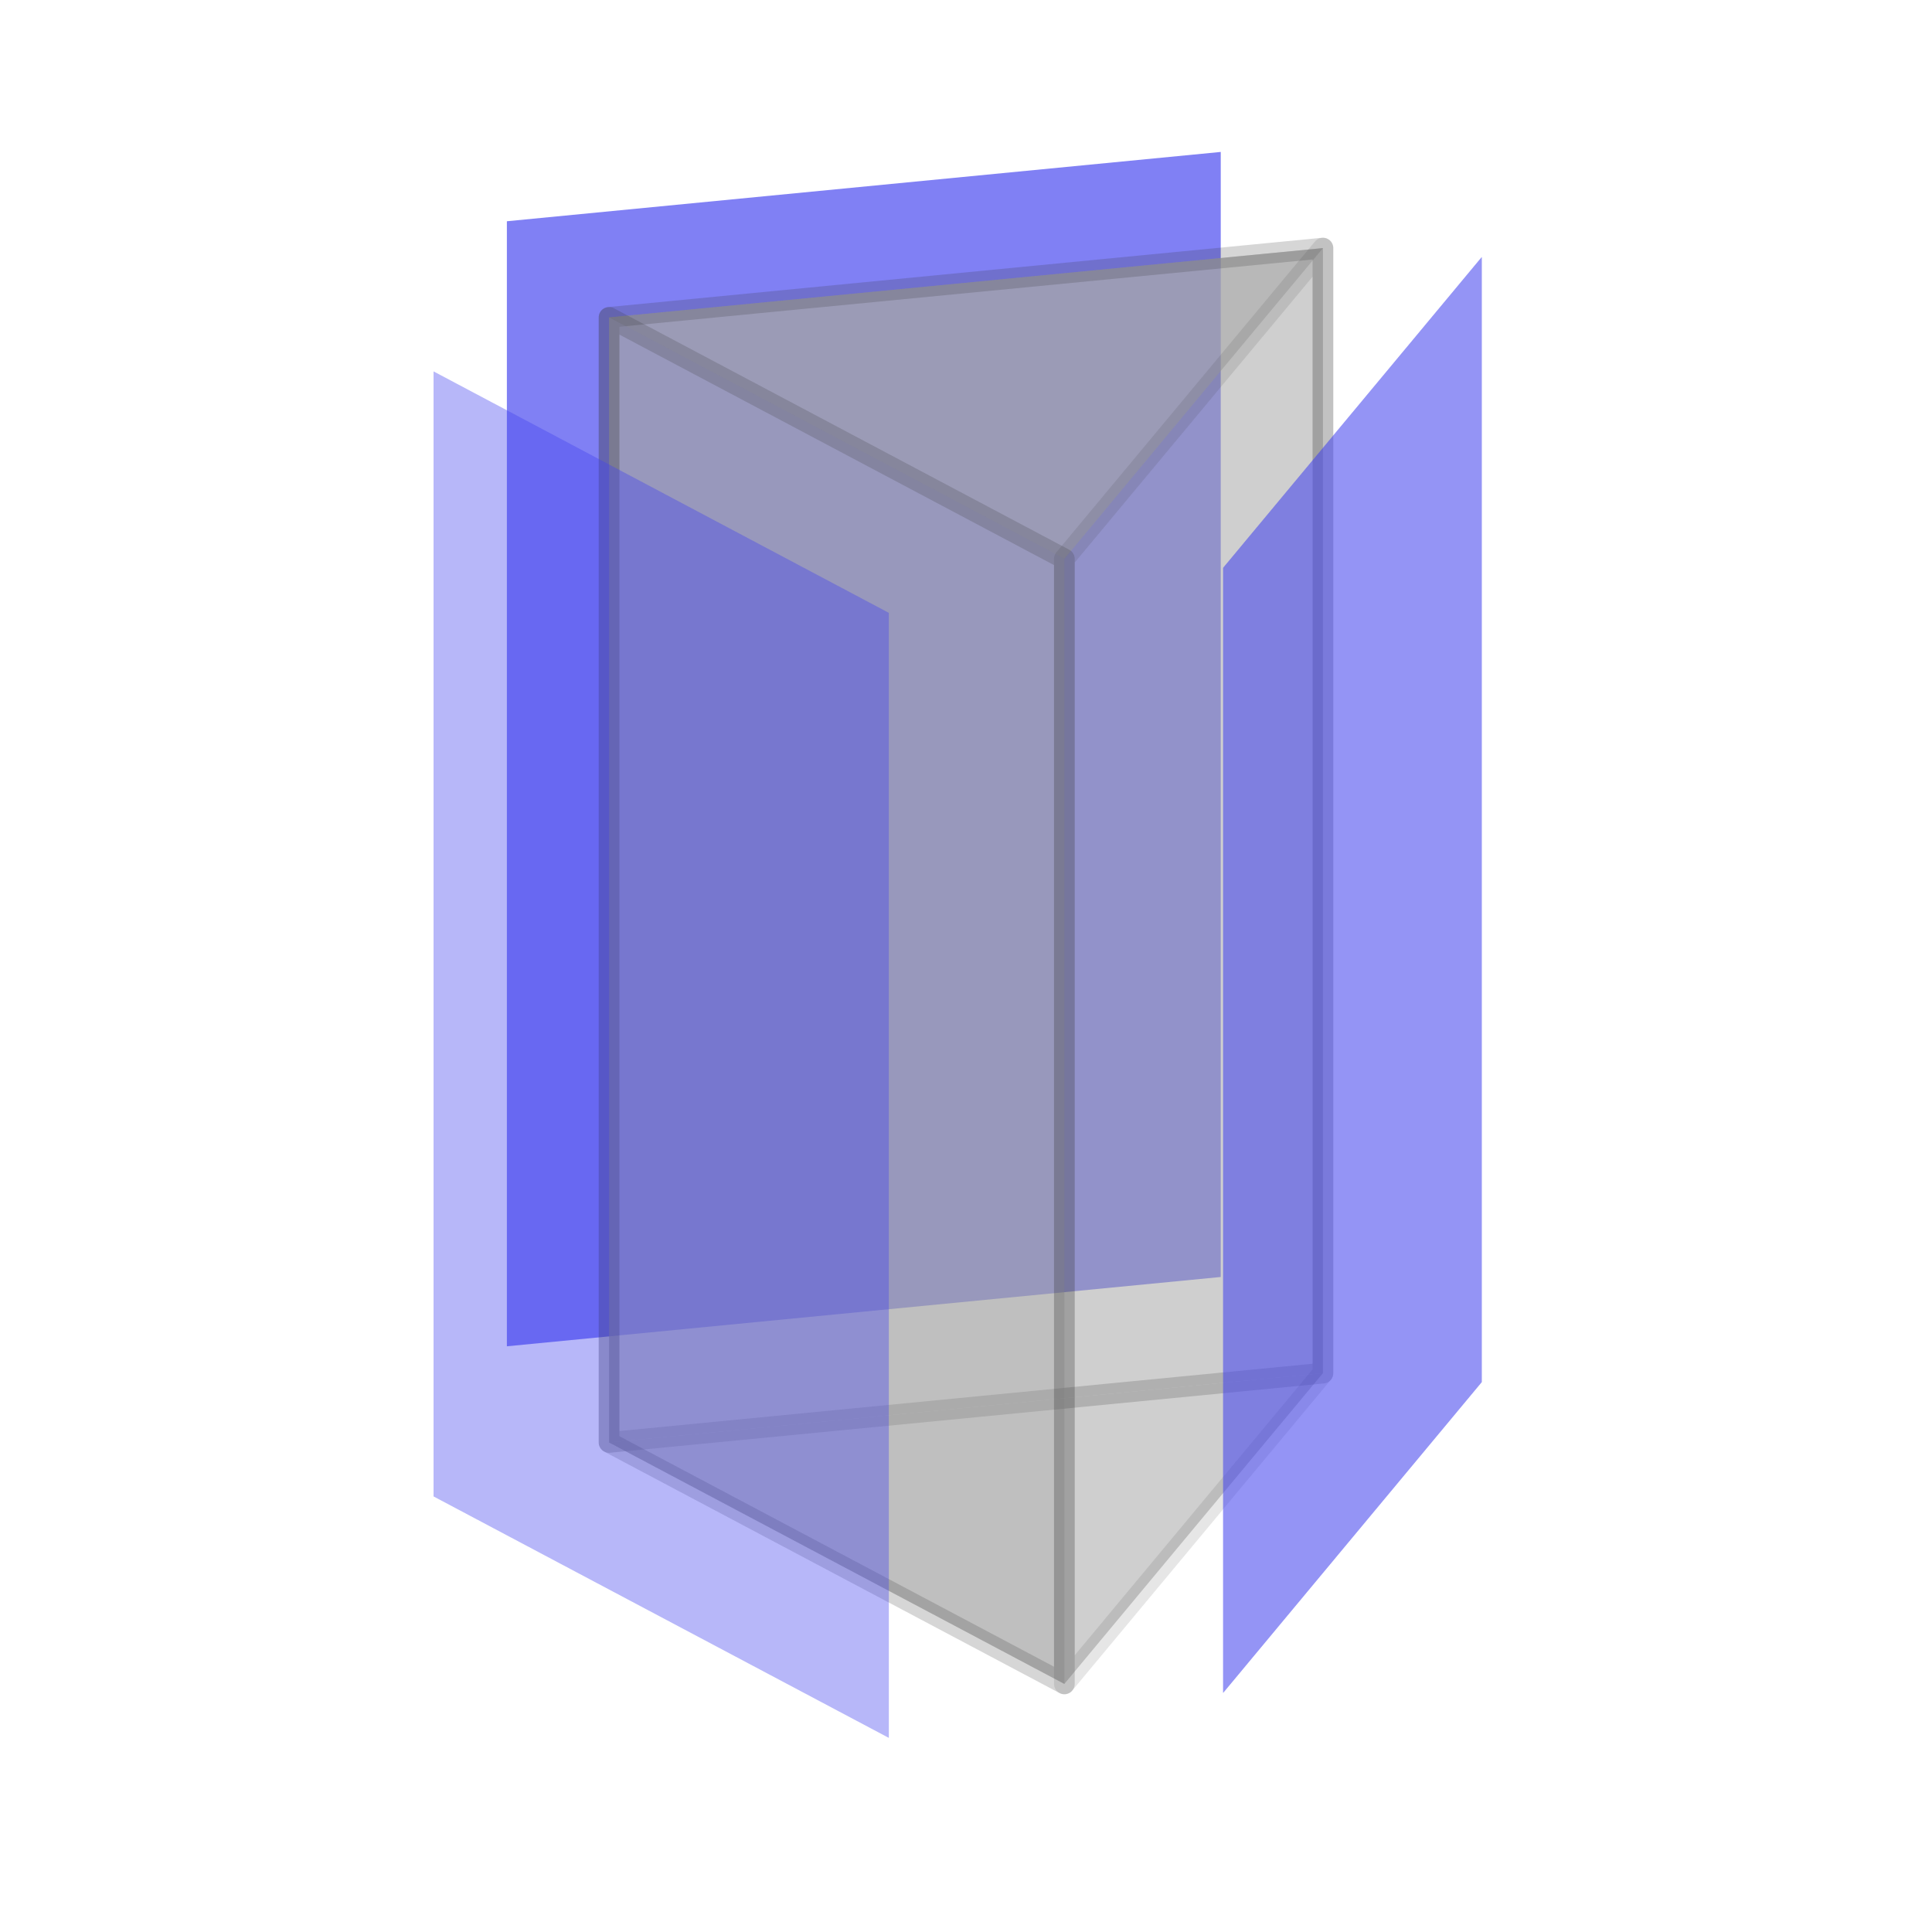
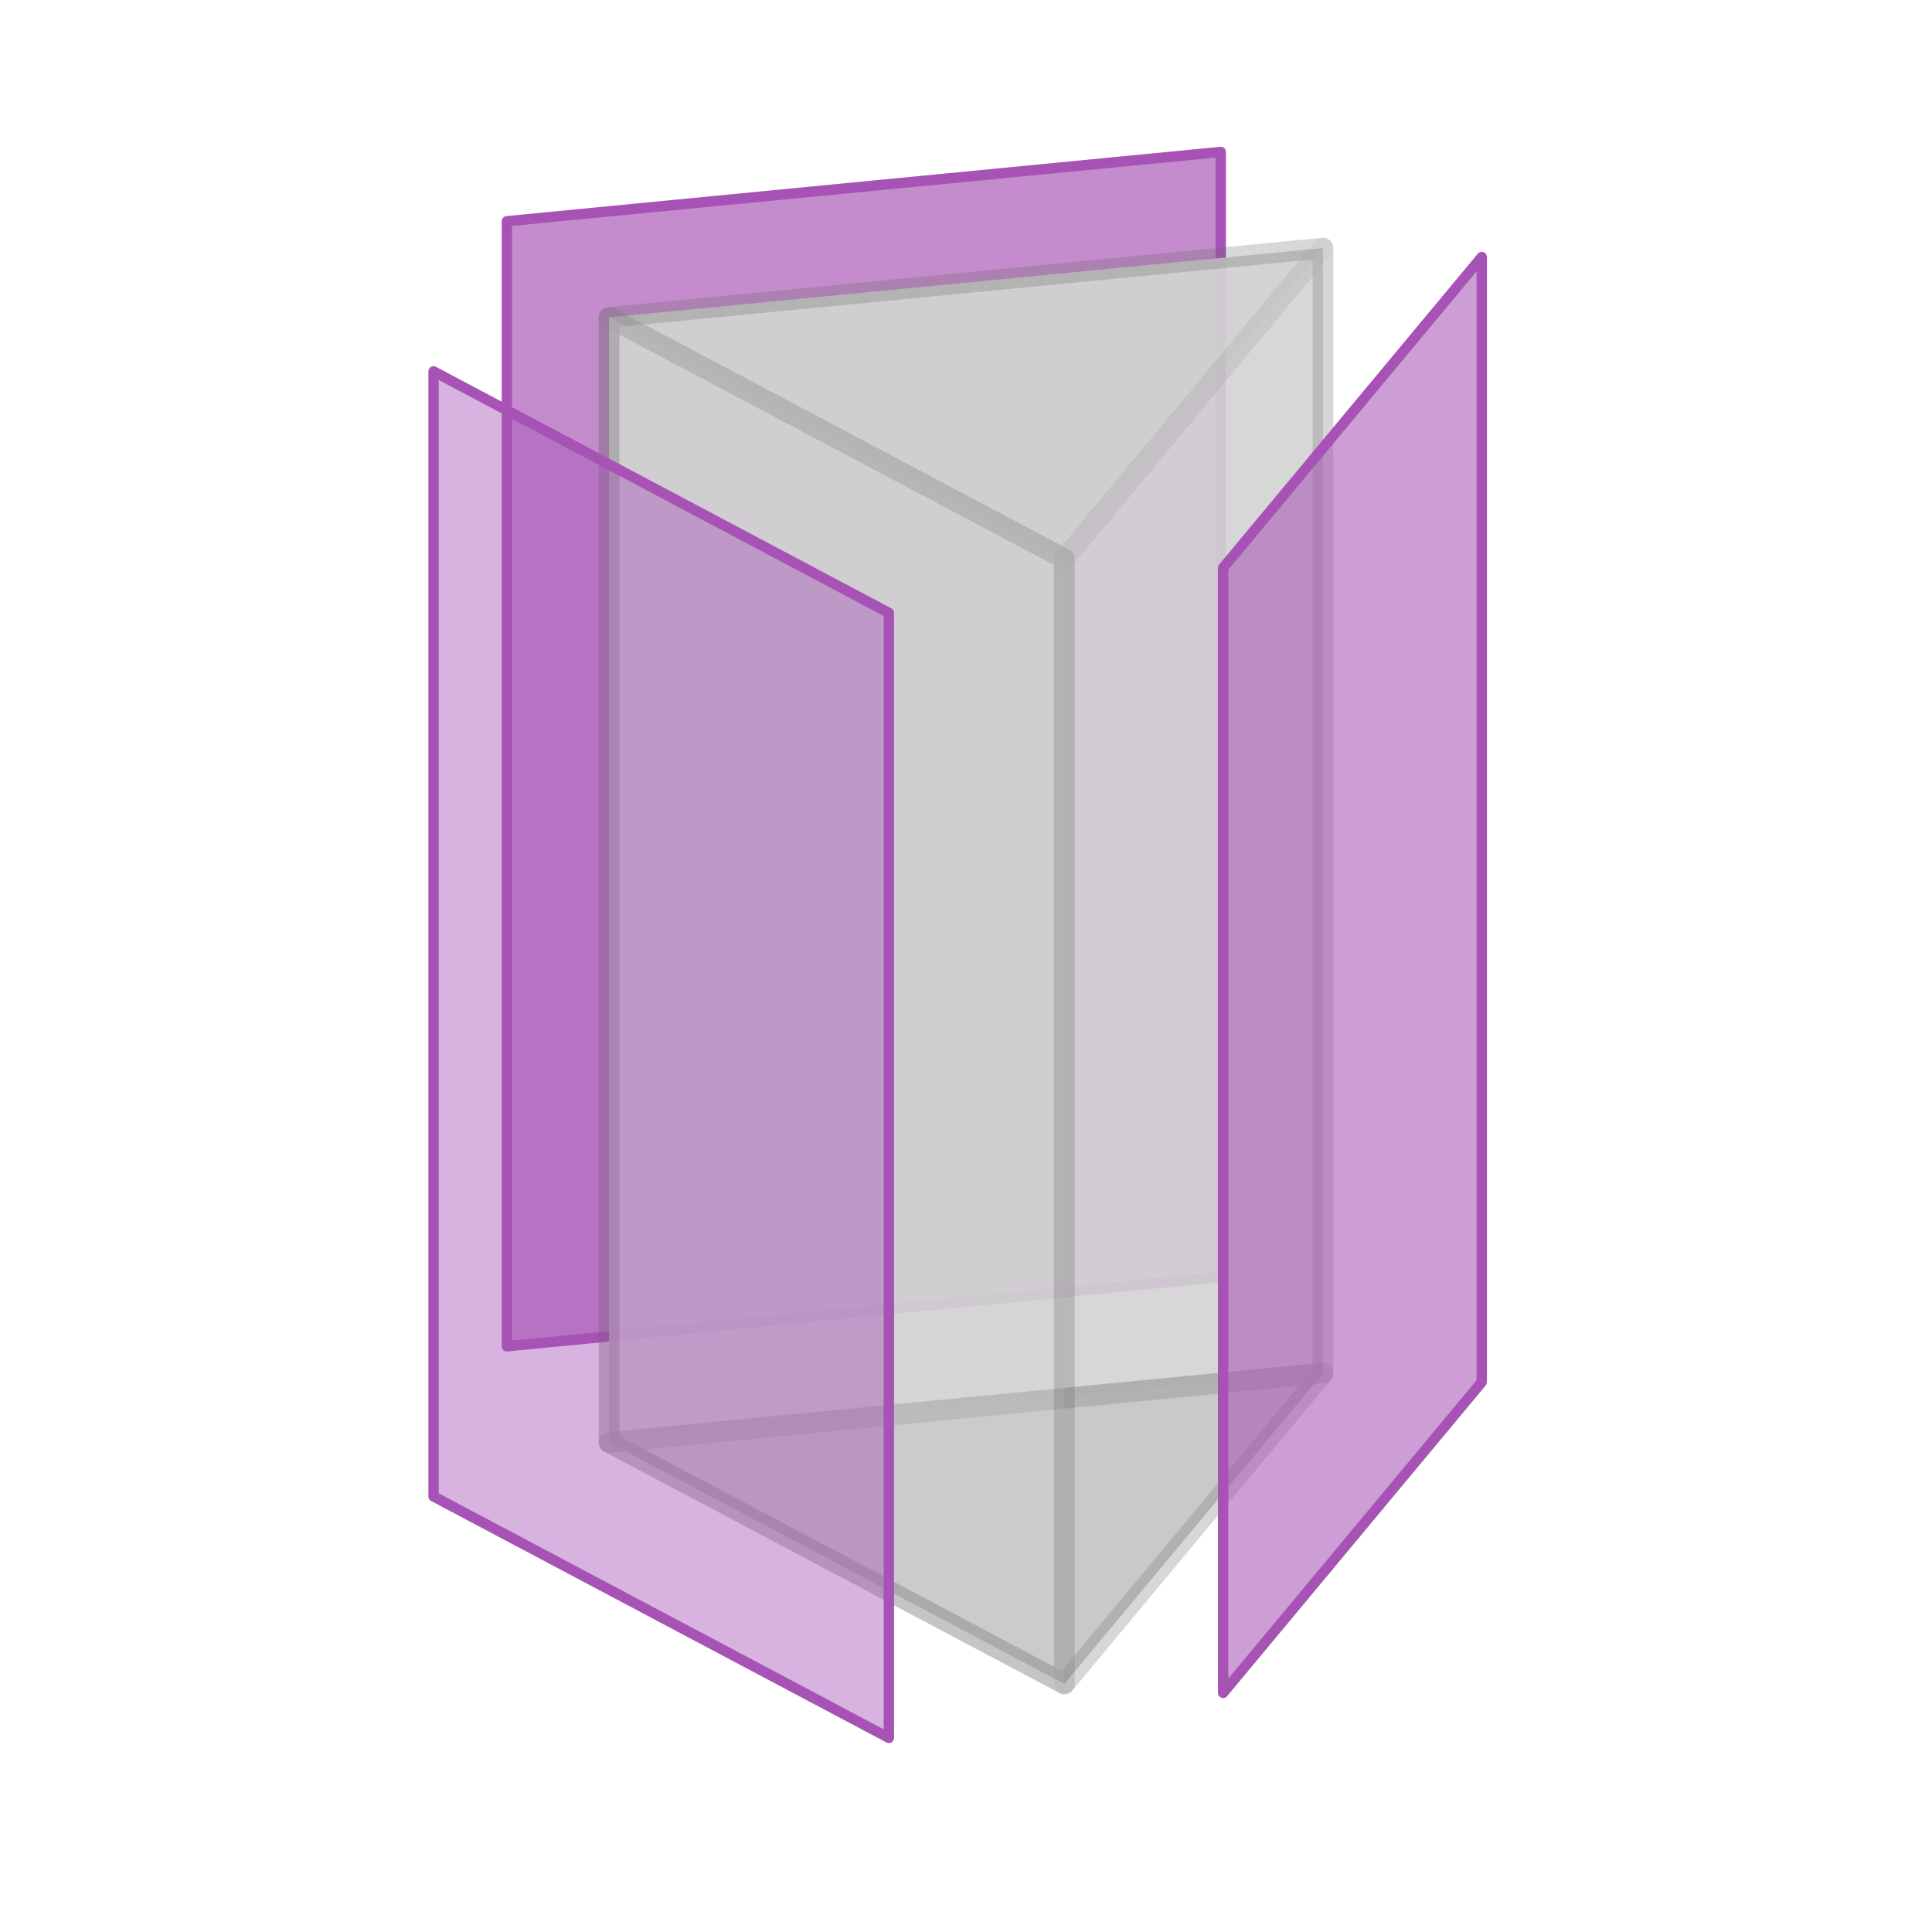
- <svg xmlns="http://www.w3.org/2000/svg" id="FIGURES" viewBox="0 0 560 560">
+ <svg xmlns="http://www.w3.org/2000/svg" id="FIGURES" width="560" height="560" viewBox="0 0 560 560">
  <defs>
    <style>
-       .cls-1, .cls-2, .cls-3, .cls-4 {
-         fill: #4242ef;
-       }
- 
-       .cls-5, .cls-6 {
-         opacity: .2;
-       }
- 
-       .cls-7, .cls-4 {
-         opacity: .67;
-       }
- 
-       .cls-8 {
-         opacity: .6;
-       }
- 
-       .cls-9 {
-         opacity: .7;
-       }
- 
-       .cls-6, .cls-10 {
-         fill: none;
-         stroke: #333;
-         stroke-linecap: round;
-         stroke-linejoin: round;
-         stroke-width: 6px;
+       .cls-1 {
+         opacity: .31;
      }

      .cls-2 {
        opacity: .57;
      }

+       .cls-2, .cls-3, .cls-4 {
+         fill: #a753b5;
+       }
+ 
+       .cls-5, .cls-6, .cls-7 {
+         fill: none;
+         stroke-linecap: round;
+         stroke-linejoin: round;
+       }
+ 
+       .cls-5, .cls-7 {
+         stroke: #606060;
+         stroke-width: 6px;
+       }
+ 
+       .cls-8, .cls-7 {
+         opacity: .2;
+       }
+ 
+       .cls-9 {
+         fill: #d3d3d3;
+         opacity: .9;
+       }
+ 
+       .cls-10 {
+         opacity: .3;
+       }
+ 
      .cls-11 {
        opacity: .52;
      }

-       .cls-11, .cls-12 {
-         fill: #a3a3a3;
-       }
- 
-       .cls-3 {
-         opacity: .72;
+       .cls-11, .cls-12, .cls-13 {
+         fill: #d0d0d0;
      }

      .cls-12 {
        opacity: .37;
      }
+ 
+       .cls-14 {
+         fill: #bababb;
+         opacity: .8;
+       }
+ 
+       .cls-3 {
+         opacity: .57;
+         stroke-miterlimit: 10;
+       }
+ 
+       .cls-3, .cls-6 {
+         stroke: #a753b5;
+       }
+ 
+       .cls-4 {
+         opacity: .67;
+       }
+ 
+       .cls-6 {
+         stroke-width: 3px;
+       }
+ 
+       .cls-15 {
+         opacity: .77;
+       }
    </style>
  </defs>
-   <polygon class="cls-11" points="383.46 398.01 176.54 418.1 308.51 488.09 383.46 398.01" />
  <polygon class="cls-4" points="353.84 44.04 353.84 370.14 146.92 390.23 146.92 64.13 353.84 44.04" />
-   <polygon class="cls-11" points="383.46 71.91 383.46 398.01 176.54 418.1 176.54 92 383.46 71.91" />
-   <polygon class="cls-11" points="383.46 71.91 176.54 92 308.51 161.99 383.46 71.91" />
-   <polygon class="cls-6" points="383.46 71.91 383.46 398.01 176.54 418.1 176.54 92 383.46 71.91" />
+   <polygon class="cls-6" points="353.84 44.04 353.84 370.14 146.92 390.23 146.92 64.13 353.84 44.04" />
  <g>
-     <polygon class="cls-12" points="308.51 488.09 308.51 161.99 176.54 92 176.54 418.1 308.51 488.09" />
-     <polygon class="cls-6" points="308.51 488.09 308.51 161.99 176.54 92 176.54 418.1 308.51 488.09" />
-   </g>
-   <g class="cls-7">
-     <polygon class="cls-2" points="257.64 503.74 257.64 177.64 125.67 107.65 125.67 433.75 257.64 503.74" />
-   </g>
-   <g class="cls-5">
+     <polygon class="cls-9" points="383.46 71.91 383.46 398.01 176.54 418.1 176.54 92 383.46 71.91" />
+     <polygon class="cls-11" points="383.46 71.91 176.54 92 308.51 161.99 383.46 71.91" />
+     <polygon class="cls-7" points="383.46 71.91 383.46 398.01 176.54 418.1 176.54 92 383.46 71.91" />
+     <polygon class="cls-14" points="383.46 398.01 176.54 418.1 308.51 488.09 383.46 398.01" />
+     <polygon class="cls-7" points="383.46 398.01 176.54 418.1 308.51 488.09 383.46 398.01" />
+     <g class="cls-10">
+       <polygon class="cls-7" points="383.46 71.91 176.54 92 308.51 161.99 383.46 71.91" />
+     </g>
+     <g class="cls-1">
+       <g class="cls-1">
+         <polygon class="cls-13" points="383.46 71.91 383.46 398.01 308.51 488.09 308.51 161.99 383.46 71.91" />
+       </g>
+     </g>
+     <g>
+       <polygon class="cls-12" points="308.51 488.09 308.51 161.99 176.54 92 176.54 418.1 308.51 488.09" />
+       <polygon class="cls-7" points="308.51 488.09 308.51 161.99 176.54 92 176.54 418.1 308.51 488.09" />
+     </g>
    <g class="cls-8">
-       <polygon class="cls-10" points="383.46 71.91 383.46 398.01 308.51 488.09 308.51 161.99 383.46 71.91" />
-     </g>
-   </g>
-   <g class="cls-7">
-     <g>
-       <g class="cls-9">
-         <polygon class="cls-1" points="429.49 74.51 429.49 400.61 354.53 490.69 354.53 164.59 429.49 74.51" />
-       </g>
-       <g class="cls-7">
-         <polygon class="cls-3" points="429.49 74.51 429.49 400.61 354.53 490.69 354.53 164.59 429.49 74.51" />
+       <g class="cls-1">
+         <polyline class="cls-5" points="308.51 234.3 308.51 161.99 383.46 71.91 383.46 398.01 308.51 488.09 308.51 234.3" />
      </g>
    </g>
  </g>
+   <g class="cls-15">
+     <polygon class="cls-3" points="257.64 503.74 257.64 177.64 125.67 107.65 125.67 433.75 257.64 503.74" />
+   </g>
+   <polygon class="cls-2" points="429.49 74.51 429.49 400.61 354.53 490.69 354.53 164.59 429.49 74.51" />
+   <polygon class="cls-6" points="429.49 74.51 429.49 400.61 354.53 490.69 354.53 164.59 429.49 74.51" />
+   <polygon class="cls-6" points="257.64 503.74 257.64 177.64 125.67 107.65 125.67 433.75 257.64 503.74" />
</svg>
